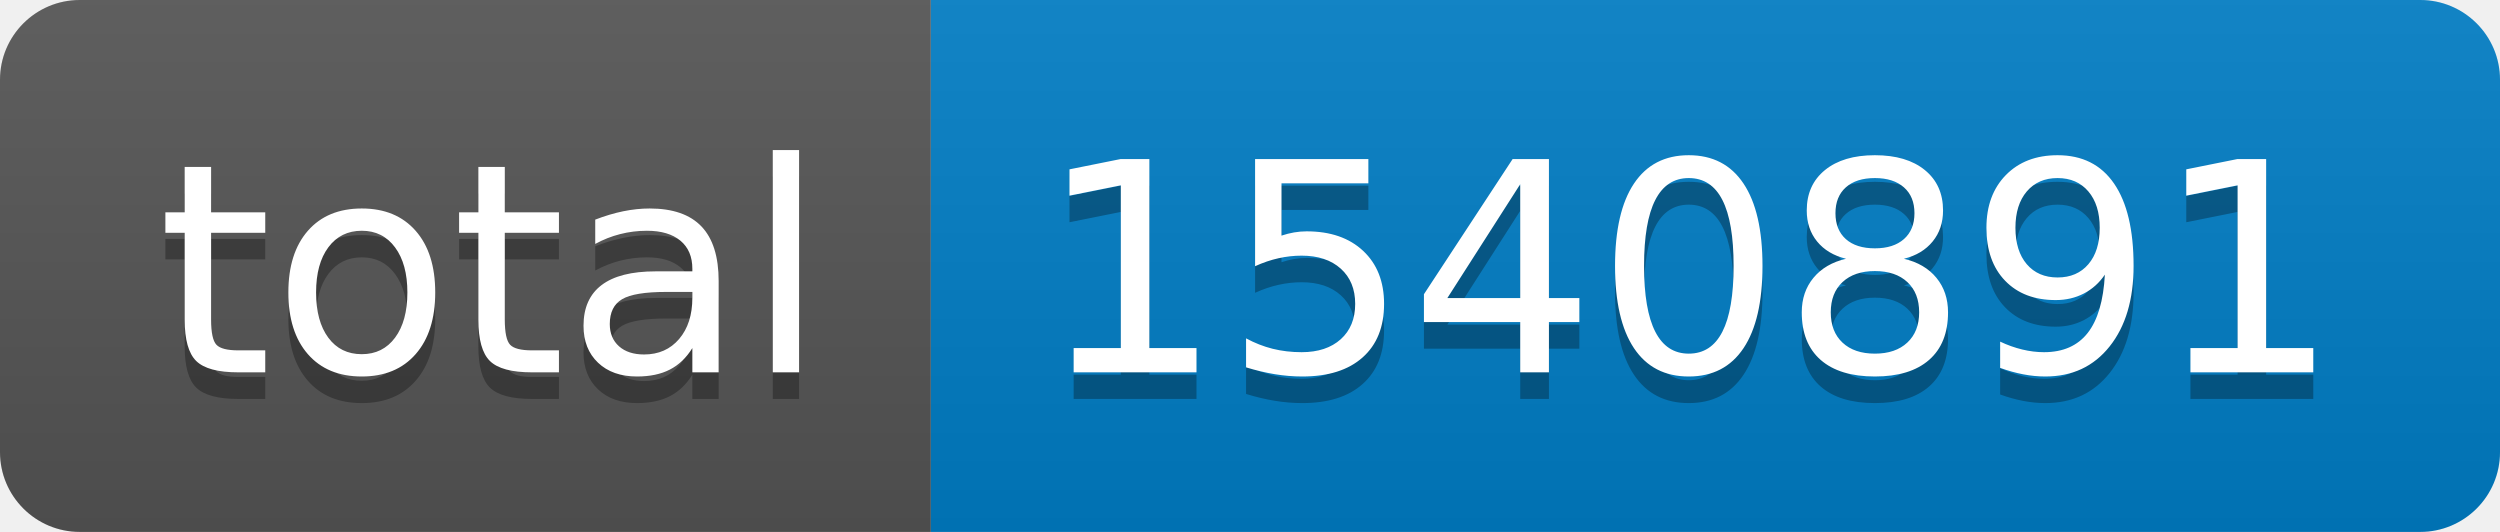
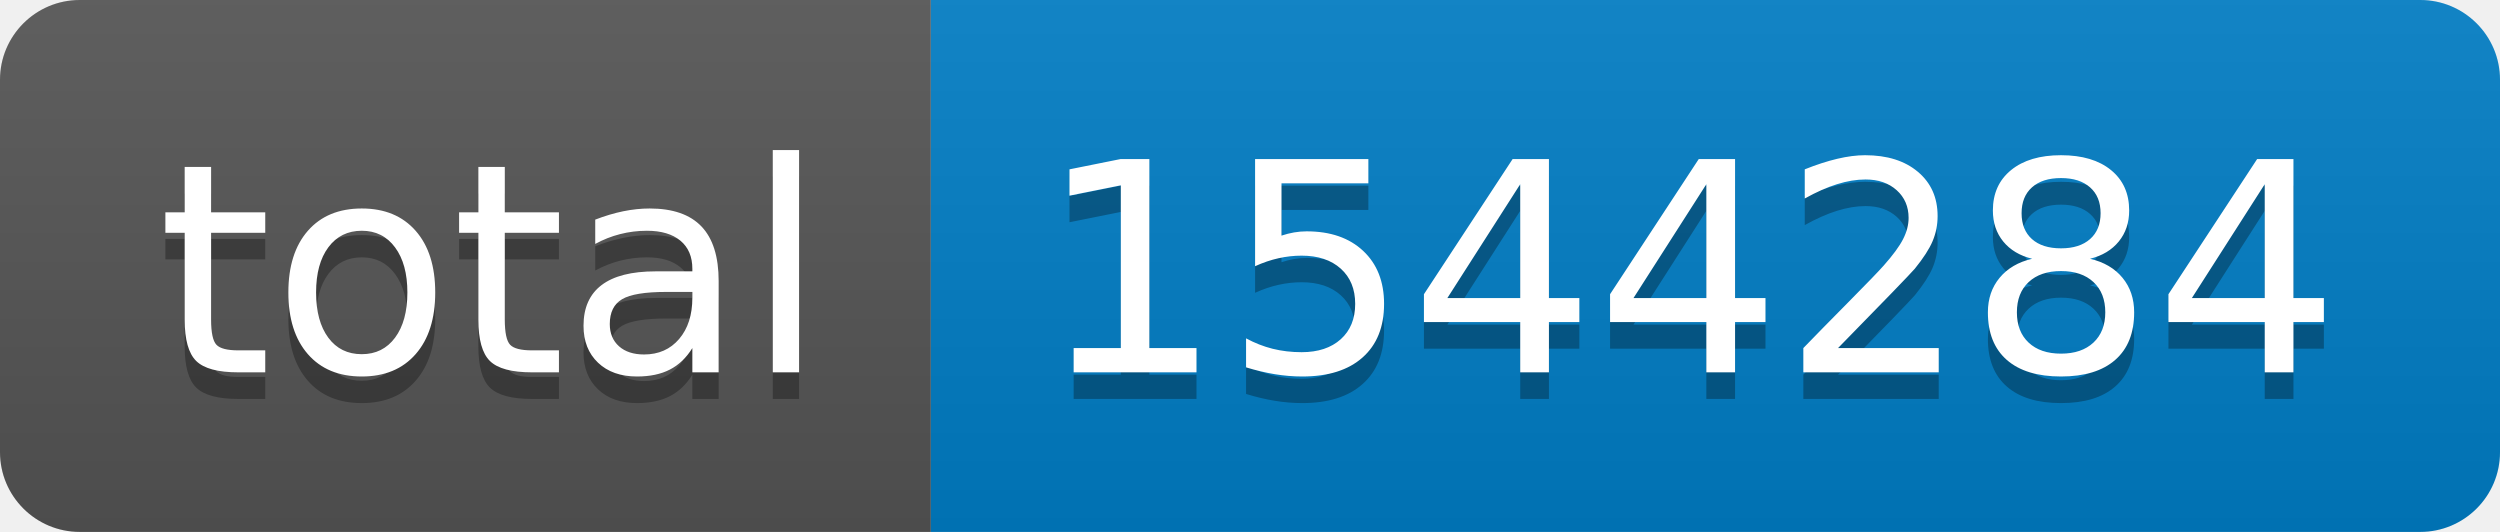
- <svg xmlns="http://www.w3.org/2000/svg" width="94" height="20" role="img" aria-label="total: 1540891">
+ <svg xmlns="http://www.w3.org/2000/svg" width="94" height="20" role="img" aria-label="total: 1544284">
  <linearGradient id="s" x2="0" y2="100%">
    <stop offset="0" stop-color="#bbb" stop-opacity=".1" />
    <stop offset="1" stop-opacity=".1" />
  </linearGradient>
  <clipPath id="r">
    <rect width="94" height="20" rx="3" fill="#fff" />
  </clipPath>
  <g clip-path="url(#r)">
    <rect width="35" height="20" fill="#555" />
    <rect x="35" width="59" height="20" fill="#007ec6" />
    <rect width="94" height="20" fill="url(#s)" />
  </g>
  <g fill="#fff" text-anchor="middle" font-family="Verdana,Geneva,DejaVu Sans,sans-serif" text-rendering="geometricPrecision" font-size="110">
    <text aria-hidden="true" x="185" y="150" fill="#010101" fill-opacity=".3" transform="scale(.1)" textLength="250">total</text>
    <text x="185" y="140" transform="scale(.1)" fill="#fff" textLength="250">total</text>
-     <text aria-hidden="true" x="635" y="150" fill="#010101" fill-opacity=".3" transform="scale(.1)" textLength="490">1540891</text>
-     <text x="635" y="140" transform="scale(.1)" fill="#fff" textLength="490">1540891</text>
+     <text aria-hidden="true" x="635" y="150" fill="#010101" fill-opacity=".3" transform="scale(.1)" textLength="490">1544284</text>
+     <text x="635" y="140" transform="scale(.1)" fill="#fff" textLength="490">1544284</text>
  </g>
</svg>
